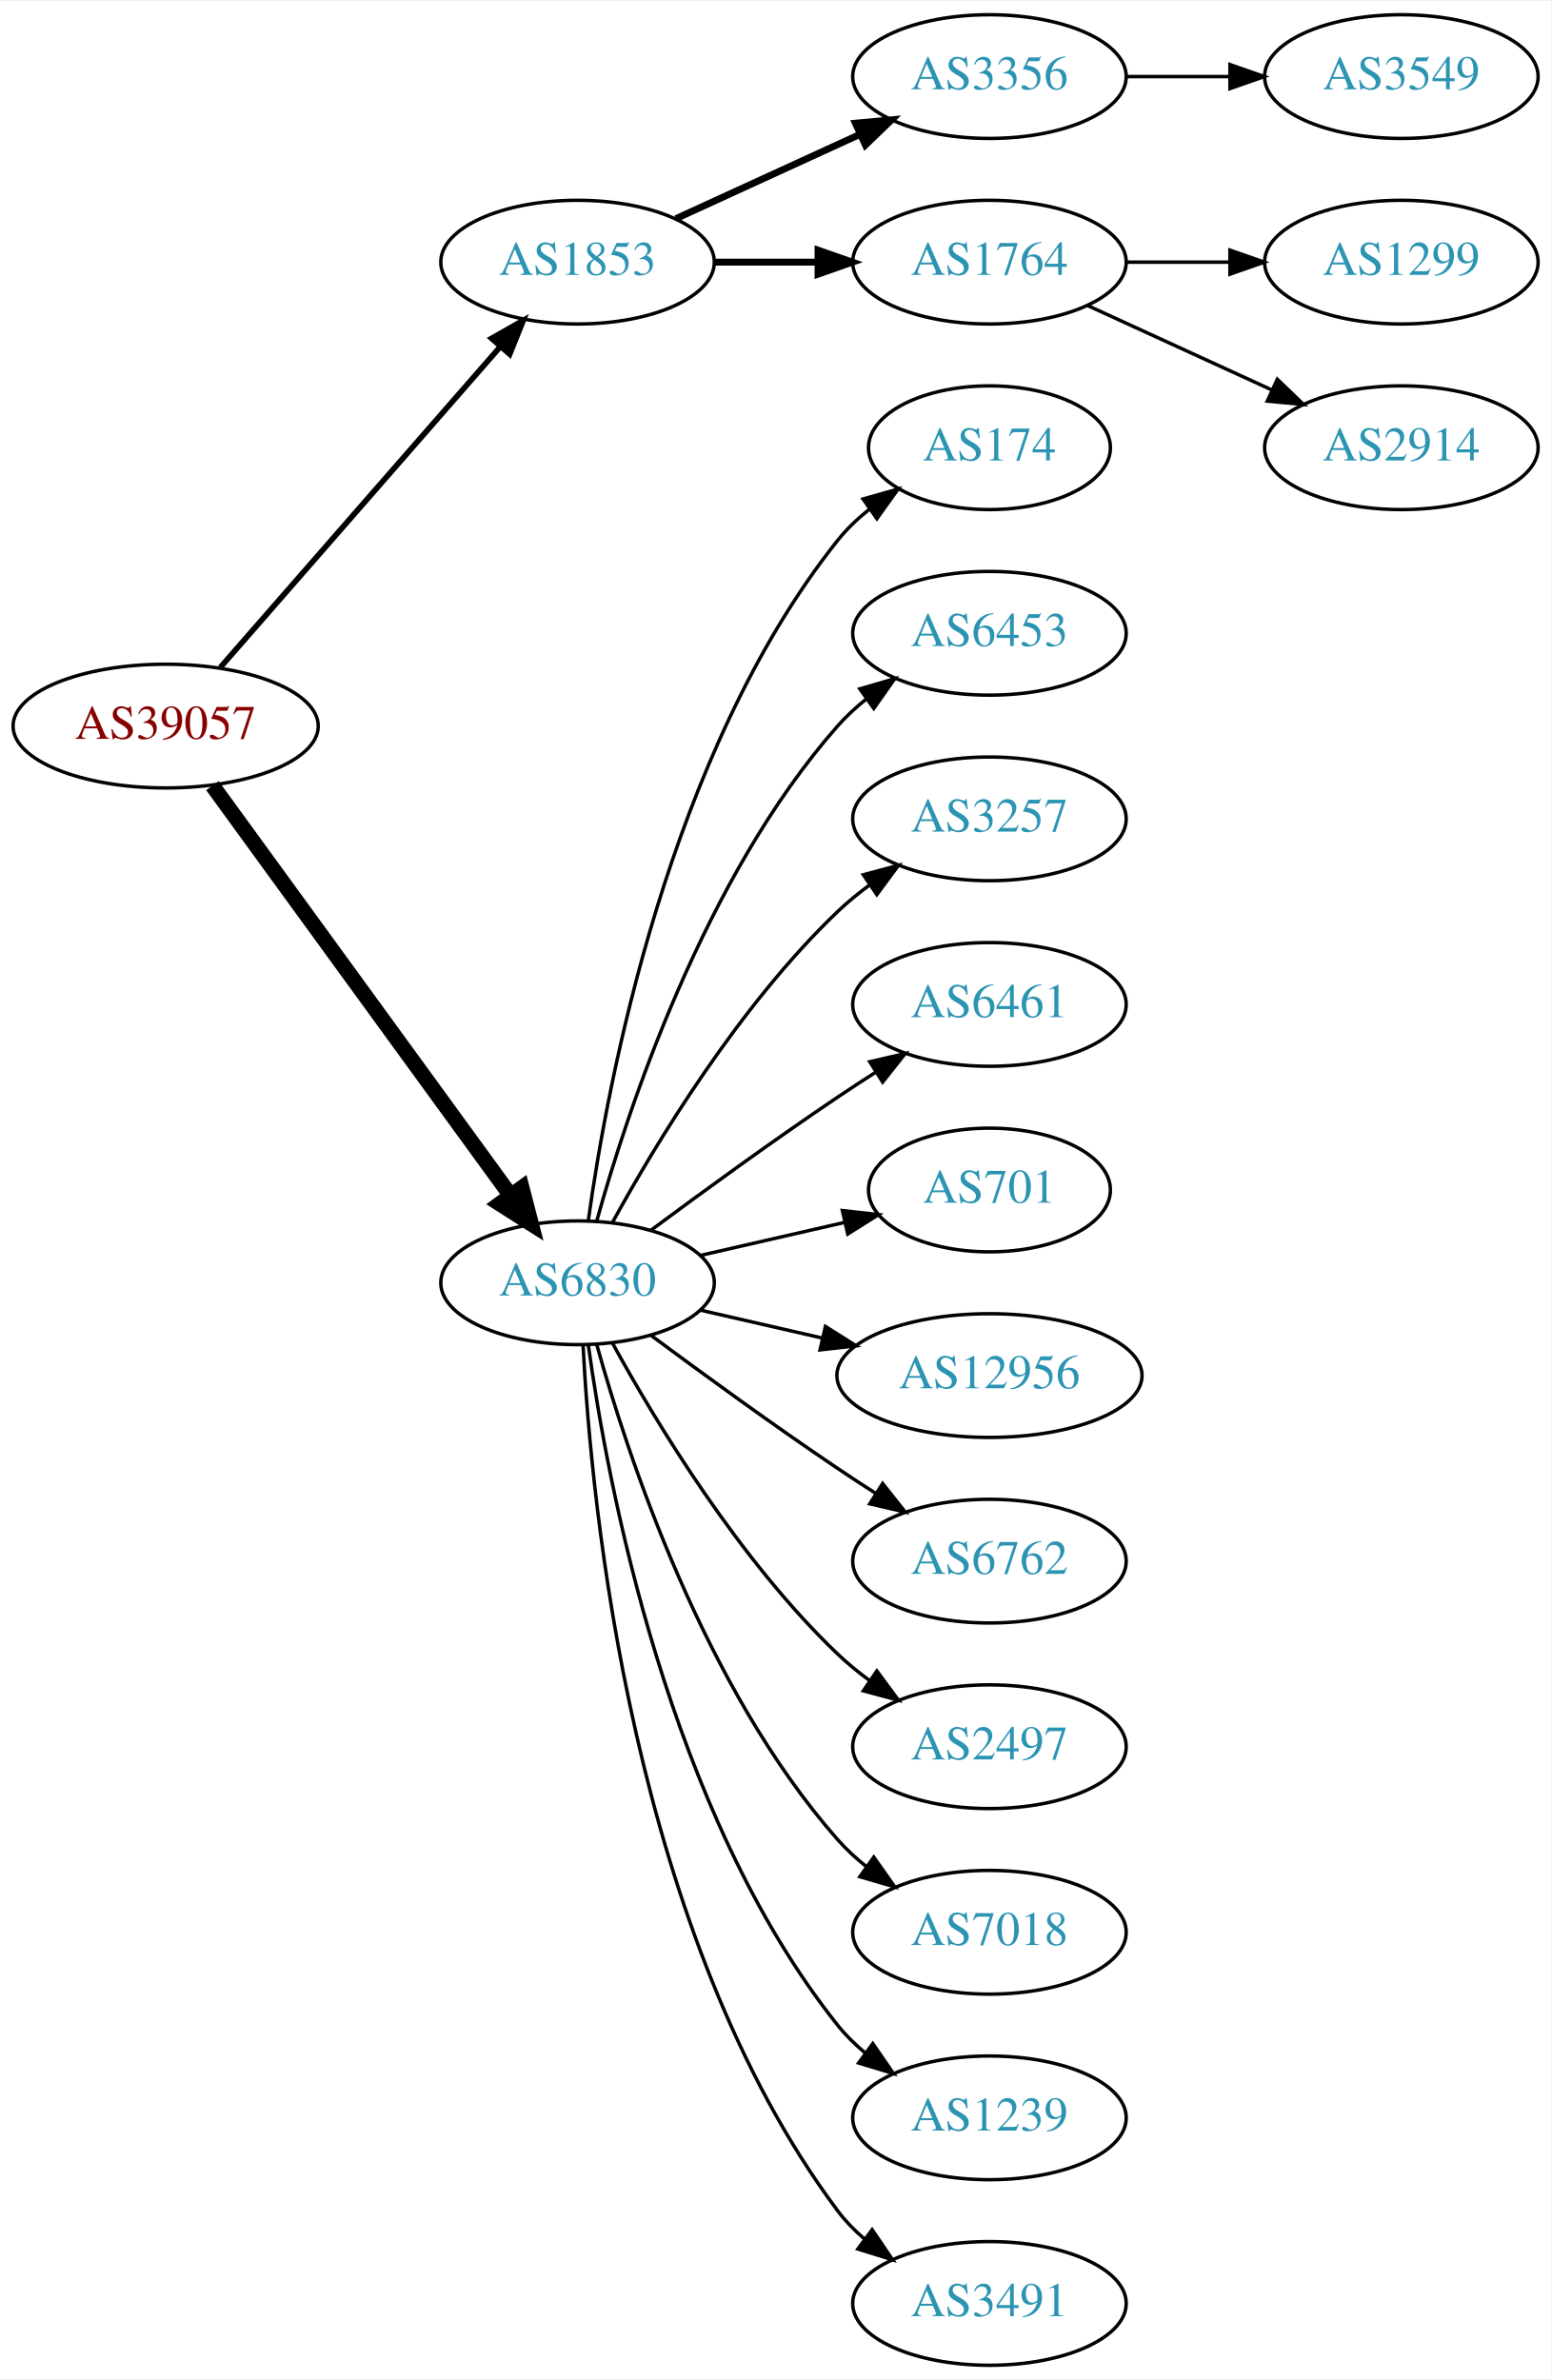
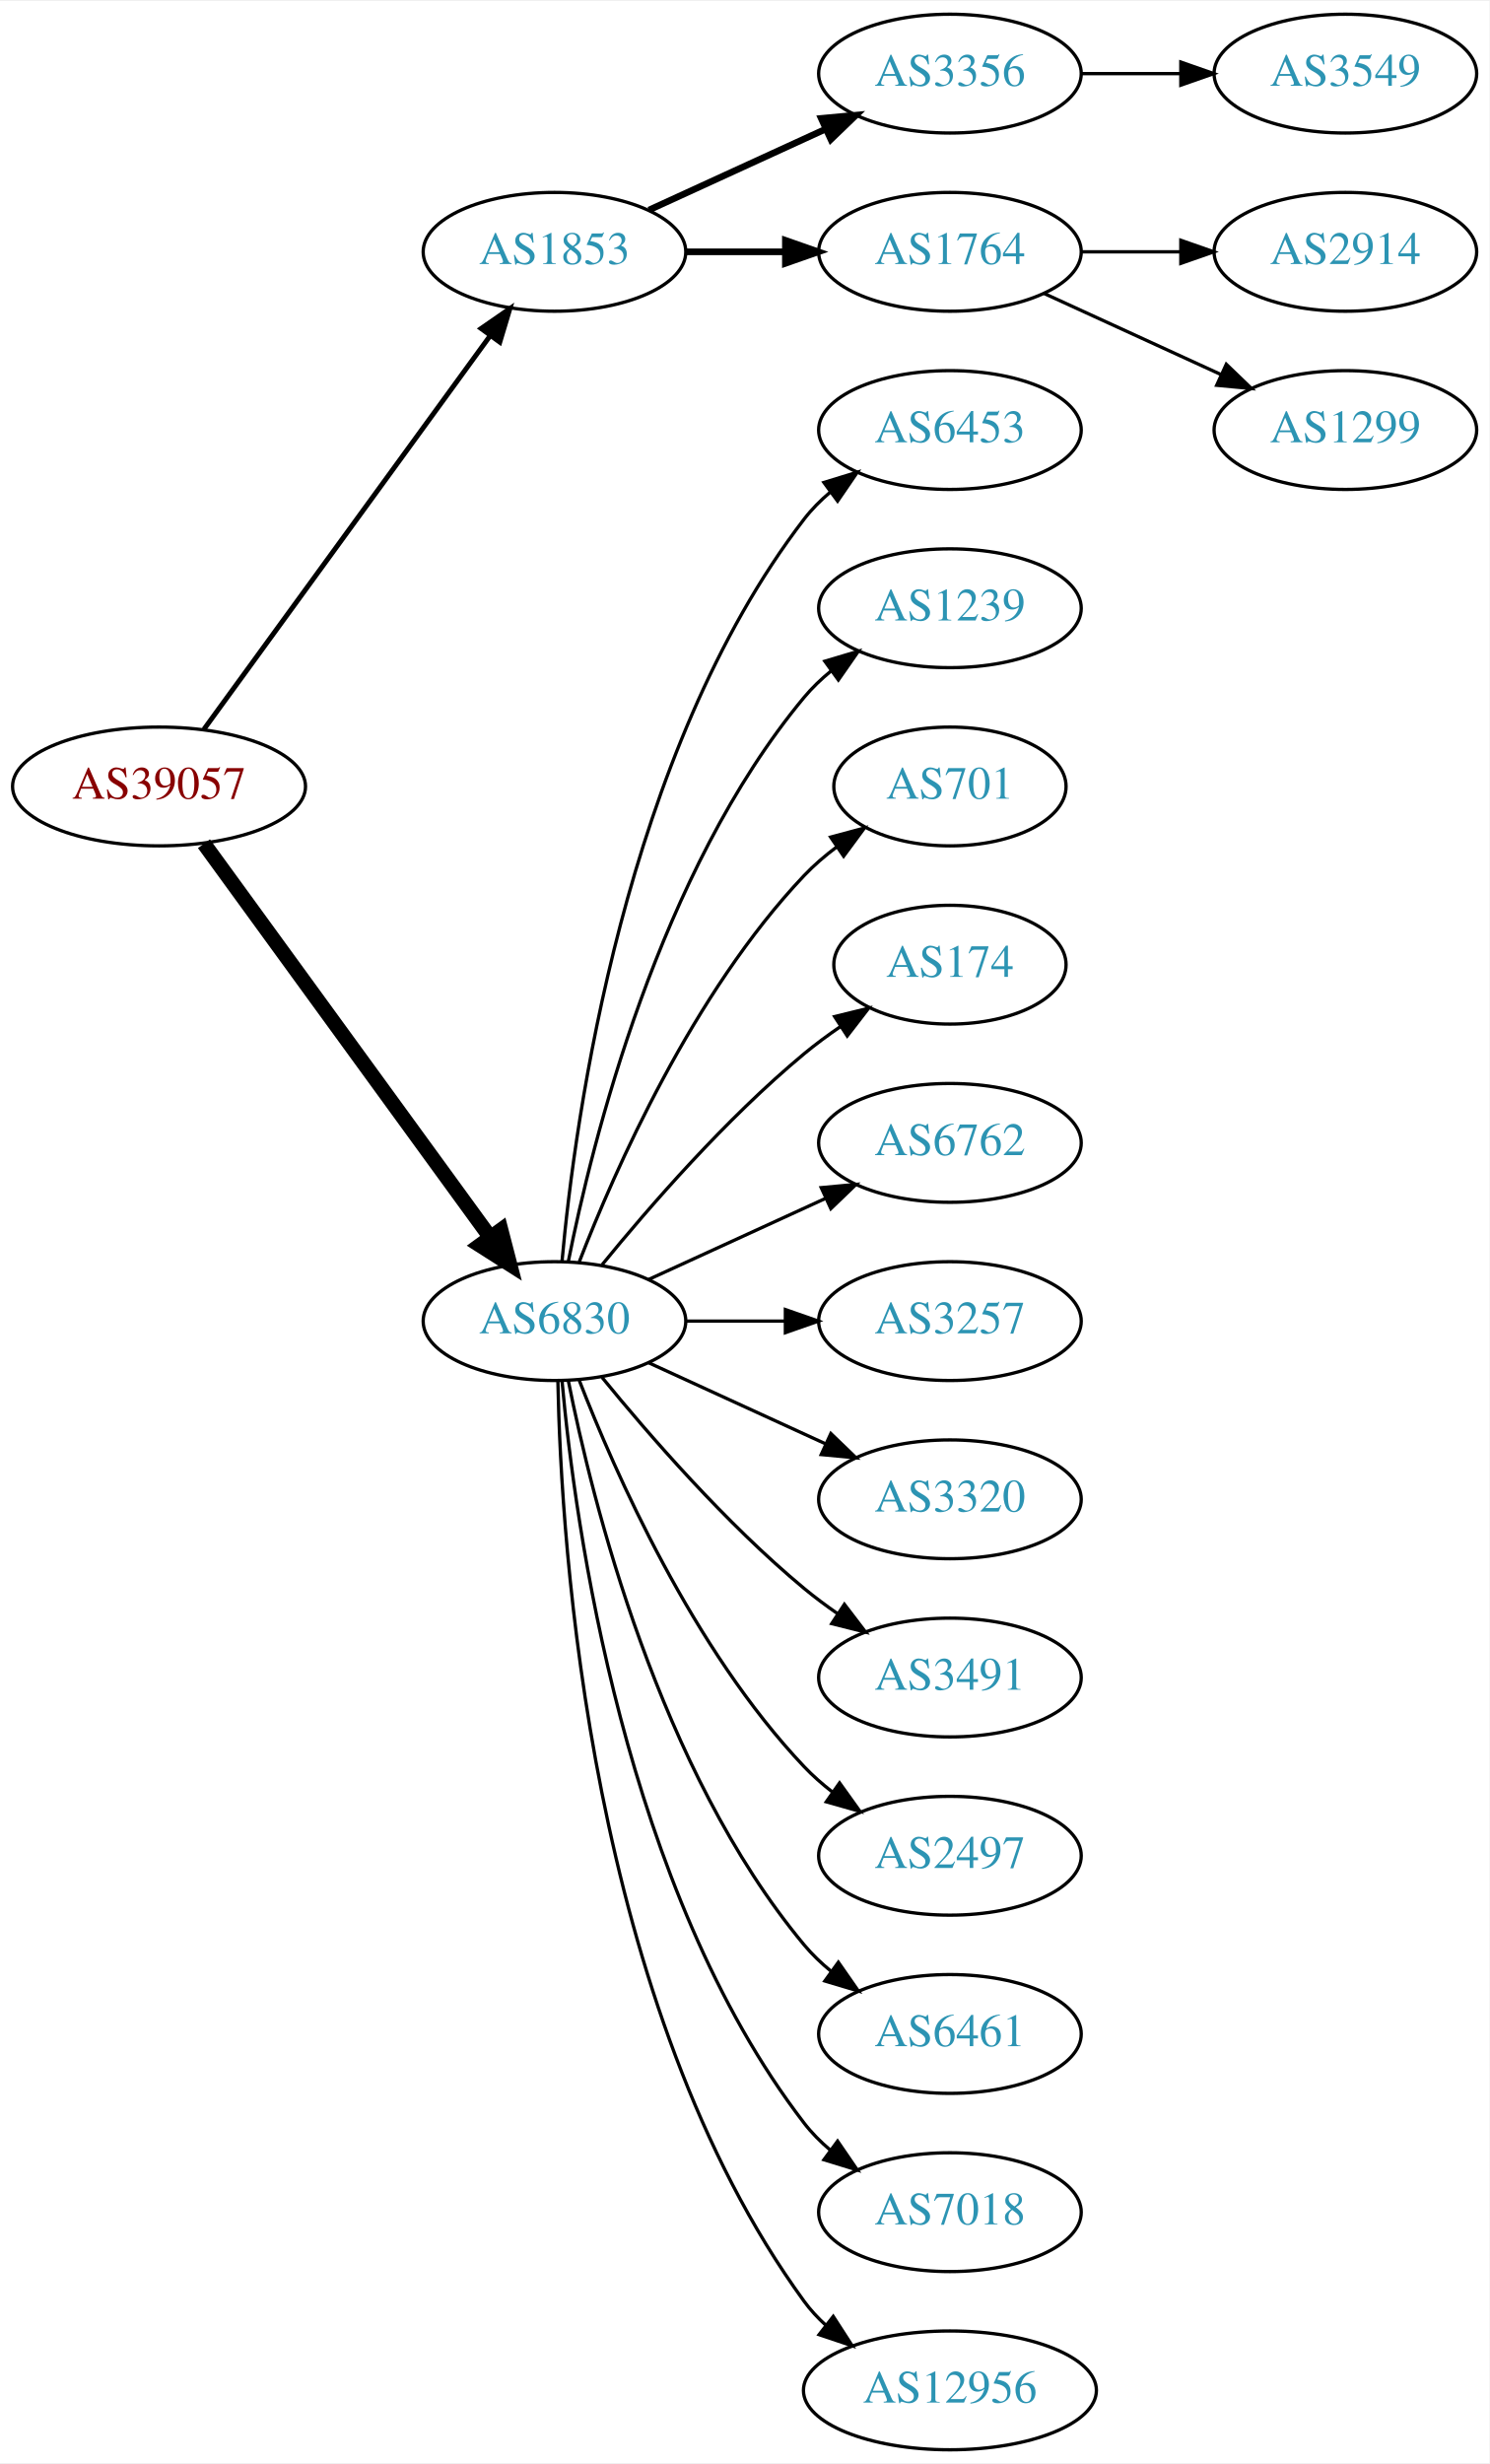
- <svg xmlns="http://www.w3.org/2000/svg" xmlns:xlink="http://www.w3.org/1999/xlink" width="451pt" height="692pt" viewBox="0.00 0.00 451.37 692.00">
-   <g id="graph0" class="graph" transform="scale(1 1) rotate(0) translate(4 688)">
-     <polygon fill="white" stroke="none" points="-4,4 -4,-688 447.37,-688 447.37,4 -4,4" />
+ <svg xmlns="http://www.w3.org/2000/svg" xmlns:xlink="http://www.w3.org/1999/xlink" width="451pt" height="746pt" viewBox="0.00 0.00 451.37 746.00">
+   <g id="graph0" class="graph" transform="scale(1 1) rotate(0) translate(4 742)">
+     <polygon fill="white" stroke="none" points="-4,4 -4,-742 447.37,-742 447.37,4 -4,4" />
    <g id="node1" class="node">
      <g id="a_node1">
        <a xlink:href="/asn/39057" xlink:title="AS39057 ~ DVT-Daten-Verarbeitung-Tirol GmbH [AT]">
-           <ellipse fill="#ffffff" stroke="black" cx="44.196" cy="-477" rx="44.393" ry="18" />
-           <text text-anchor="middle" x="44.196" y="-473.3" font-family="Times,serif" font-size="14.00" fill="#880000">AS39057</text>
+           <ellipse fill="#ffffff" stroke="black" cx="44.196" cy="-504" rx="44.393" ry="18" />
+           <text text-anchor="middle" x="44.196" y="-500.3" font-family="Times,serif" font-size="14.00" fill="#880000">AS39057</text>
        </a>
      </g>
    </g>
    <g id="node2" class="node">
      <g id="a_node2">
        <a xlink:href="/asn/1853" xlink:title="AS1853 ~ ACOnet Backbone [AT]">
-           <ellipse fill="#ffffff" stroke="black" cx="164.039" cy="-612" rx="39.794" ry="18" />
-           <text text-anchor="middle" x="164.039" y="-608.3" font-family="Times,serif" font-size="14.00" fill="#2c94b3">AS1853</text>
+           <ellipse fill="#ffffff" stroke="black" cx="164.039" cy="-666" rx="39.794" ry="18" />
+           <text text-anchor="middle" x="164.039" y="-662.3" font-family="Times,serif" font-size="14.00" fill="#2c94b3">AS1853</text>
        </a>
      </g>
    </g>
    <g id="edge1" class="edge">
-       <path fill="none" stroke="black" stroke-width="1.636" d="M60.121,-494.098C80.663,-517.631 117.782,-560.155 141.379,-587.187" />
-       <polygon fill="black" stroke="black" stroke-width="1.636" points="139.022,-589.809 148.235,-595.041 144.296,-585.206 139.022,-589.809" />
+       <path fill="none" stroke="black" stroke-width="1.5" d="M57.807,-521.337C78.628,-549.96 120.29,-607.233 144.479,-640.486" />
+       <polygon fill="black" stroke="black" stroke-width="1.5" points="141.805,-642.76 150.518,-648.788 147.466,-638.642 141.805,-642.76" />
    </g>
    <g id="node3" class="node">
      <g id="a_node3">
        <a xlink:href="/asn/6830" xlink:title="AS6830 ~ LGI-UPC [AT]">
-           <ellipse fill="#ffffff" stroke="black" cx="164.039" cy="-315" rx="39.794" ry="18" />
-           <text text-anchor="middle" x="164.039" y="-311.3" font-family="Times,serif" font-size="14.00" fill="#2c94b3">AS6830</text>
+           <ellipse fill="#ffffff" stroke="black" cx="164.039" cy="-342" rx="39.794" ry="18" />
+           <text text-anchor="middle" x="164.039" y="-338.3" font-family="Times,serif" font-size="14.00" fill="#2c94b3">AS6830</text>
        </a>
      </g>
    </g>
    <g id="edge2" class="edge">
-       <path fill="none" stroke="black" stroke-width="4.5" d="M57.807,-459.663C78.628,-431.04 120.29,-373.767 144.479,-340.514" />
-       <polygon fill="black" stroke="black" stroke-width="4.5" points="147.82,-342.615 150.518,-332.212 141.451,-337.983 147.82,-342.615" />
+       <path fill="none" stroke="black" stroke-width="4.5" d="M57.807,-486.663C78.628,-458.04 120.29,-400.767 144.479,-367.514" />
+       <polygon fill="black" stroke="black" stroke-width="4.5" points="147.82,-369.615 150.518,-359.212 141.451,-364.983 147.82,-369.615" />
    </g>
    <g id="node4" class="node">
      <g id="a_node4">
        <a xlink:href="/asn/3356" xlink:title="AS3356 ~ Level 3 Parent, LLC [US]">
-           <ellipse fill="#ffffff" stroke="black" cx="283.881" cy="-666" rx="39.794" ry="18" />
-           <text text-anchor="middle" x="283.881" y="-662.3" font-family="Times,serif" font-size="14.00" fill="#2c94b3">AS3356</text>
+           <ellipse fill="#ffffff" stroke="black" cx="283.881" cy="-720" rx="39.794" ry="18" />
+           <text text-anchor="middle" x="283.881" y="-716.3" font-family="Times,serif" font-size="14.00" fill="#2c94b3">AS3356</text>
        </a>
      </g>
    </g>
    <g id="edge3" class="edge">
-       <path fill="none" stroke="black" stroke-width="2" d="M192.667,-624.661C208.624,-631.973 228.895,-641.261 246.178,-649.181" />
-       <polygon fill="black" stroke="black" stroke-width="2" points="244.876,-652.435 255.425,-653.419 247.793,-646.071 244.876,-652.435" />
+       <path fill="none" stroke="black" stroke-width="2" d="M192.667,-678.661C208.624,-685.973 228.895,-695.261 246.178,-703.181" />
+       <polygon fill="black" stroke="black" stroke-width="2" points="244.876,-706.435 255.425,-707.419 247.793,-700.071 244.876,-706.435" />
    </g>
    <g id="node5" class="node">
      <g id="a_node5">
        <a xlink:href="/asn/1764" xlink:title="AS1764 ~ NEXTLAYER-AS [AT]">
-           <ellipse fill="#ffffff" stroke="black" cx="283.881" cy="-612" rx="39.794" ry="18" />
-           <text text-anchor="middle" x="283.881" y="-608.3" font-family="Times,serif" font-size="14.00" fill="#2c94b3">AS1764</text>
+           <ellipse fill="#ffffff" stroke="black" cx="283.881" cy="-666" rx="39.794" ry="18" />
+           <text text-anchor="middle" x="283.881" y="-662.3" font-family="Times,serif" font-size="14.00" fill="#2c94b3">AS1764</text>
        </a>
      </g>
    </g>
    <g id="edge4" class="edge">
-       <path fill="none" stroke="black" stroke-width="2" d="M203.951,-612C213.505,-612 223.854,-612 233.817,-612" />
-       <polygon fill="black" stroke="black" stroke-width="2" points="234.009,-615.5 244.009,-612 234.009,-608.5 234.009,-615.5" />
+       <path fill="none" stroke="black" stroke-width="2" d="M203.951,-666C213.505,-666 223.854,-666 233.817,-666" />
+       <polygon fill="black" stroke="black" stroke-width="2" points="234.009,-669.5 244.009,-666 234.009,-662.5 234.009,-669.5" />
    </g>
    <g id="node9" class="node">
      <g id="a_node9">
-         <a xlink:href="/asn/174" xlink:title="AS174 ~ Cogent Communications [US]">
-           <ellipse fill="#ffffff" stroke="black" cx="283.881" cy="-558" rx="35.194" ry="18" />
-           <text text-anchor="middle" x="283.881" y="-554.3" font-family="Times,serif" font-size="14.00" fill="#2c94b3">AS174</text>
+         <a xlink:href="/asn/6453" xlink:title="AS6453 ~ TATA COMMUNICATIONS (AMERICA) INC [US]">
+           <ellipse fill="#ffffff" stroke="black" cx="283.881" cy="-612" rx="39.794" ry="18" />
+           <text text-anchor="middle" x="283.881" y="-608.3" font-family="Times,serif" font-size="14.00" fill="#2c94b3">AS6453</text>
        </a>
      </g>
    </g>
    <g id="edge8" class="edge">
-       <path fill="none" stroke="black" d="M167.178,-333.17C172.678,-372.974 190.504,-469.233 239.685,-531 242.35,-534.347 245.55,-537.393 248.988,-540.132" />
-       <polygon fill="black" stroke="black" points="247.106,-543.087 257.302,-545.965 251.126,-537.357 247.106,-543.087" />
+       <path fill="none" stroke="black" d="M166.323,-360.117C170.221,-403.332 185.238,-514.131 239.685,-585 241.975,-587.981 244.695,-590.716 247.639,-593.205" />
+       <polygon fill="black" stroke="black" points="245.686,-596.113 255.816,-599.218 249.833,-590.473 245.686,-596.113" />
    </g>
    <g id="node10" class="node">
      <g id="a_node10">
-         <a xlink:href="/asn/6453" xlink:title="AS6453 ~ TATA COMMUNICATIONS (AMERICA) INC [US]">
-           <ellipse fill="#ffffff" stroke="black" cx="283.881" cy="-504" rx="39.794" ry="18" />
-           <text text-anchor="middle" x="283.881" y="-500.3" font-family="Times,serif" font-size="14.00" fill="#2c94b3">AS6453</text>
+         <a xlink:href="/asn/1239" xlink:title="AS1239 ~ Sprint [US]">
+           <ellipse fill="#ffffff" stroke="black" cx="283.881" cy="-558" rx="39.794" ry="18" />
+           <text text-anchor="middle" x="283.881" y="-554.3" font-family="Times,serif" font-size="14.00" fill="#2c94b3">AS1239</text>
        </a>
      </g>
    </g>
    <g id="edge9" class="edge">
-       <path fill="none" stroke="black" d="M169.612,-332.946C178.517,-364.995 200.801,-432.842 239.685,-477 242.169,-479.821 245.019,-482.449 248.044,-484.871" />
-       <polygon fill="black" stroke="black" points="246.162,-487.828 256.334,-490.791 250.23,-482.131 246.162,-487.828" />
+       <path fill="none" stroke="black" d="M168.237,-360.073C175.401,-396.141 195.675,-478.125 239.685,-531 242.09,-533.889 244.886,-536.563 247.879,-539.013" />
+       <polygon fill="black" stroke="black" points="245.967,-541.95 256.122,-544.973 250.069,-536.277 245.967,-541.95" />
    </g>
    <g id="node11" class="node">
      <g id="a_node11">
-         <a xlink:href="/asn/3257" xlink:title="AS3257 ~ GTT [DE]">
-           <ellipse fill="#ffffff" stroke="black" cx="283.881" cy="-450" rx="39.794" ry="18" />
-           <text text-anchor="middle" x="283.881" y="-446.3" font-family="Times,serif" font-size="14.00" fill="#2c94b3">AS3257</text>
+         <a xlink:href="/asn/701" xlink:title="AS701 ~ UUNET [US]">
+           <ellipse fill="#ffffff" stroke="black" cx="283.881" cy="-504" rx="35.194" ry="18" />
+           <text text-anchor="middle" x="283.881" y="-500.3" font-family="Times,serif" font-size="14.00" fill="#2c94b3">AS701</text>
        </a>
      </g>
    </g>
    <g id="edge10" class="edge">
-       <path fill="none" stroke="black" d="M174.28,-332.713C186.825,-355.561 211.002,-395.611 239.685,-423 242.553,-425.739 245.742,-428.347 249.051,-430.785" />
-       <polygon fill="black" stroke="black" points="247.175,-433.742 257.411,-436.477 251.114,-427.956 247.175,-433.742" />
+       <path fill="none" stroke="black" d="M171.562,-359.994C182.312,-387.728 205.969,-441.429 239.685,-477 242.628,-480.105 246.001,-483.001 249.537,-485.655" />
+       <polygon fill="black" stroke="black" points="247.722,-488.654 257.956,-491.397 251.666,-482.871 247.722,-488.654" />
    </g>
    <g id="node12" class="node">
      <g id="a_node12">
-         <a xlink:href="/asn/6461" xlink:title="AS6461 ~ Zayo Bandwidth [US]">
-           <ellipse fill="#ffffff" stroke="black" cx="283.881" cy="-396" rx="39.794" ry="18" />
-           <text text-anchor="middle" x="283.881" y="-392.3" font-family="Times,serif" font-size="14.00" fill="#2c94b3">AS6461</text>
+         <a xlink:href="/asn/174" xlink:title="AS174 ~ Cogent Communications [US]">
+           <ellipse fill="#ffffff" stroke="black" cx="283.881" cy="-450" rx="35.194" ry="18" />
+           <text text-anchor="middle" x="283.881" y="-446.3" font-family="Times,serif" font-size="14.00" fill="#2c94b3">AS174</text>
        </a>
      </g>
    </g>
    <g id="edge11" class="edge">
-       <path fill="none" stroke="black" d="M185.369,-330.277C200.231,-341.304 220.976,-356.407 239.685,-369 243.234,-371.389 246.984,-373.839 250.733,-376.242" />
-       <polygon fill="black" stroke="black" points="249.059,-379.325 259.381,-381.712 252.801,-373.409 249.059,-379.325" />
+       <path fill="none" stroke="black" d="M178.458,-359.065C192.572,-376.375 215.987,-403.345 239.685,-423 243.148,-425.872 246.941,-428.669 250.795,-431.308" />
+       <polygon fill="black" stroke="black" points="248.938,-434.275 259.228,-436.797 252.757,-428.408 248.938,-434.275" />
    </g>
    <g id="node13" class="node">
      <g id="a_node13">
-         <a xlink:href="/asn/701" xlink:title="AS701 ~ UUNET [US]">
-           <ellipse fill="#ffffff" stroke="black" cx="283.881" cy="-342" rx="35.194" ry="18" />
-           <text text-anchor="middle" x="283.881" y="-338.3" font-family="Times,serif" font-size="14.00" fill="#2c94b3">AS701</text>
+         <a xlink:href="/asn/6762" xlink:title="AS6762 ~ TELECOM ITALIA SPARKLE S.p.A. [IT]">
+           <ellipse fill="#ffffff" stroke="black" cx="283.881" cy="-396" rx="39.794" ry="18" />
+           <text text-anchor="middle" x="283.881" y="-392.3" font-family="Times,serif" font-size="14.00" fill="#2c94b3">AS6762</text>
        </a>
      </g>
    </g>
    <g id="edge12" class="edge">
-       <path fill="none" stroke="black" d="M199.758,-322.955C212.85,-325.955 227.873,-329.396 241.513,-332.522" />
-       <polygon fill="black" stroke="black" points="241.091,-336.016 251.621,-334.838 242.655,-329.193 241.091,-336.016" />
+       <path fill="none" stroke="black" d="M192.667,-354.661C208.624,-361.973 228.895,-371.261 246.178,-379.181" />
+       <polygon fill="black" stroke="black" points="244.876,-382.435 255.425,-383.419 247.793,-376.071 244.876,-382.435" />
    </g>
    <g id="node14" class="node">
      <g id="a_node14">
-         <a xlink:href="/asn/12956" xlink:title="AS12956 ~ TELXIUS [ES]">
-           <ellipse fill="#ffffff" stroke="black" cx="283.881" cy="-288" rx="44.393" ry="18" />
-           <text text-anchor="middle" x="283.881" y="-284.3" font-family="Times,serif" font-size="14.00" fill="#2c94b3">AS12956</text>
+         <a xlink:href="/asn/3257" xlink:title="AS3257 ~ GTT [DE]">
+           <ellipse fill="#ffffff" stroke="black" cx="283.881" cy="-342" rx="39.794" ry="18" />
+           <text text-anchor="middle" x="283.881" y="-338.3" font-family="Times,serif" font-size="14.00" fill="#2c94b3">AS3257</text>
        </a>
      </g>
    </g>
    <g id="edge13" class="edge">
-       <path fill="none" stroke="black" d="M199.758,-307.045C210.896,-304.493 223.432,-301.621 235.325,-298.896" />
-       <polygon fill="black" stroke="black" points="236.153,-302.297 245.119,-296.652 234.59,-295.474 236.153,-302.297" />
+       <path fill="none" stroke="black" d="M203.951,-342C213.505,-342 223.854,-342 233.817,-342" />
+       <polygon fill="black" stroke="black" points="234.009,-345.5 244.009,-342 234.009,-338.5 234.009,-345.5" />
    </g>
    <g id="node15" class="node">
      <g id="a_node15">
-         <a xlink:href="/asn/6762" xlink:title="AS6762 ~ TELECOM ITALIA SPARKLE S.p.A. [IT]">
-           <ellipse fill="#ffffff" stroke="black" cx="283.881" cy="-234" rx="39.794" ry="18" />
-           <text text-anchor="middle" x="283.881" y="-230.3" font-family="Times,serif" font-size="14.00" fill="#2c94b3">AS6762</text>
+         <a xlink:href="/asn/3320" xlink:title="AS3320 ~ DTAG [DE]">
+           <ellipse fill="#ffffff" stroke="black" cx="283.881" cy="-288" rx="39.794" ry="18" />
+           <text text-anchor="middle" x="283.881" y="-284.3" font-family="Times,serif" font-size="14.00" fill="#2c94b3">AS3320</text>
        </a>
      </g>
    </g>
    <g id="edge14" class="edge">
-       <path fill="none" stroke="black" d="M185.369,-299.723C200.231,-288.696 220.976,-273.593 239.685,-261 243.234,-258.611 246.984,-256.161 250.733,-253.758" />
-       <polygon fill="black" stroke="black" points="252.801,-256.591 259.381,-248.288 249.059,-250.675 252.801,-256.591" />
+       <path fill="none" stroke="black" d="M192.667,-329.339C208.624,-322.027 228.895,-312.739 246.178,-304.819" />
+       <polygon fill="black" stroke="black" points="247.793,-307.929 255.425,-300.581 244.876,-301.565 247.793,-307.929" />
    </g>
    <g id="node16" class="node">
      <g id="a_node16">
+         <a xlink:href="/asn/3491" xlink:title="AS3491 ~ PCCW Global, Inc. [US]">
+           <ellipse fill="#ffffff" stroke="black" cx="283.881" cy="-234" rx="39.794" ry="18" />
+           <text text-anchor="middle" x="283.881" y="-230.3" font-family="Times,serif" font-size="14.00" fill="#2c94b3">AS3491</text>
+         </a>
+       </g>
+     </g>
+     <g id="edge15" class="edge">
+       <path fill="none" stroke="black" d="M178.458,-324.935C192.572,-307.625 215.987,-280.655 239.685,-261 242.901,-258.332 246.402,-255.73 249.972,-253.259" />
+       <polygon fill="black" stroke="black" points="251.896,-256.183 258.329,-247.764 248.05,-250.334 251.896,-256.183" />
+     </g>
+     <g id="node17" class="node">
+       <g id="a_node17">
        <a xlink:href="/asn/2497" xlink:title="AS2497 ~ Internet Initiative Japan Inc. [JP]">
          <ellipse fill="#ffffff" stroke="black" cx="283.881" cy="-180" rx="39.794" ry="18" />
          <text text-anchor="middle" x="283.881" y="-176.3" font-family="Times,serif" font-size="14.00" fill="#2c94b3">AS2497</text>
        </a>
      </g>
    </g>
-     <g id="edge15" class="edge">
-       <path fill="none" stroke="black" d="M174.28,-297.287C186.825,-274.439 211.002,-234.389 239.685,-207 242.553,-204.261 245.742,-201.653 249.051,-199.215" />
-       <polygon fill="black" stroke="black" points="251.114,-202.044 257.411,-193.523 247.175,-196.258 251.114,-202.044" />
-     </g>
-     <g id="node17" class="node">
-       <g id="a_node17">
-         <a xlink:href="/asn/7018" xlink:title="AS7018 ~ AT&amp;T Services, Inc. [US]">
-           <ellipse fill="#ffffff" stroke="black" cx="283.881" cy="-126" rx="39.794" ry="18" />
-           <text text-anchor="middle" x="283.881" y="-122.3" font-family="Times,serif" font-size="14.00" fill="#2c94b3">AS7018</text>
-         </a>
-       </g>
-     </g>
    <g id="edge16" class="edge">
-       <path fill="none" stroke="black" d="M169.612,-297.054C178.517,-265.005 200.801,-197.158 239.685,-153 242.169,-150.179 245.019,-147.551 248.044,-145.129" />
-       <polygon fill="black" stroke="black" points="250.23,-147.869 256.334,-139.209 246.162,-142.172 250.23,-147.869" />
+       <path fill="none" stroke="black" d="M171.562,-324.006C182.312,-296.272 205.969,-242.571 239.685,-207 242.271,-204.272 245.188,-201.706 248.257,-199.323" />
+       <polygon fill="black" stroke="black" points="250.435,-202.07 256.605,-193.457 246.411,-196.342 250.435,-202.07" />
    </g>
    <g id="node18" class="node">
      <g id="a_node18">
-         <a xlink:href="/asn/1239" xlink:title="AS1239 ~ Sprint [US]">
-           <ellipse fill="#ffffff" stroke="black" cx="283.881" cy="-72" rx="39.794" ry="18" />
-           <text text-anchor="middle" x="283.881" y="-68.3" font-family="Times,serif" font-size="14.00" fill="#2c94b3">AS1239</text>
+         <a xlink:href="/asn/6461" xlink:title="AS6461 ~ Zayo Bandwidth [US]">
+           <ellipse fill="#ffffff" stroke="black" cx="283.881" cy="-126" rx="39.794" ry="18" />
+           <text text-anchor="middle" x="283.881" y="-122.3" font-family="Times,serif" font-size="14.00" fill="#2c94b3">AS6461</text>
        </a>
      </g>
    </g>
    <g id="edge17" class="edge">
-       <path fill="none" stroke="black" d="M167.178,-296.83C172.678,-257.026 190.504,-160.767 239.685,-99 242.026,-96.06 244.781,-93.351 247.747,-90.879" />
-       <polygon fill="black" stroke="black" points="249.939,-93.612 255.953,-84.89 245.812,-87.958 249.939,-93.612" />
+       <path fill="none" stroke="black" d="M168.237,-323.927C175.401,-287.859 195.675,-205.875 239.685,-153 242.09,-150.111 244.886,-147.437 247.879,-144.987" />
+       <polygon fill="black" stroke="black" points="250.069,-147.723 256.122,-139.027 245.967,-142.05 250.069,-147.723" />
    </g>
    <g id="node19" class="node">
      <g id="a_node19">
-         <a xlink:href="/asn/3491" xlink:title="AS3491 ~ PCCW Global, Inc. [US]">
-           <ellipse fill="#ffffff" stroke="black" cx="283.881" cy="-18" rx="39.794" ry="18" />
-           <text text-anchor="middle" x="283.881" y="-14.3" font-family="Times,serif" font-size="14.00" fill="#2c94b3">AS3491</text>
+         <a xlink:href="/asn/7018" xlink:title="AS7018 ~ AT&amp;T Services, Inc. [US]">
+           <ellipse fill="#ffffff" stroke="black" cx="283.881" cy="-72" rx="39.794" ry="18" />
+           <text text-anchor="middle" x="283.881" y="-68.3" font-family="Times,serif" font-size="14.00" fill="#2c94b3">AS7018</text>
        </a>
      </g>
    </g>
    <g id="edge18" class="edge">
-       <path fill="none" stroke="black" d="M165.63,-296.977C168.007,-250.588 179.925,-125.107 239.685,-45 241.933,-41.987 244.624,-39.231 247.551,-36.728" />
-       <polygon fill="black" stroke="black" points="249.746,-39.459 255.702,-30.697 245.582,-33.831 249.746,-39.459" />
+       <path fill="none" stroke="black" d="M166.323,-323.883C170.221,-280.668 185.238,-169.869 239.685,-99 241.975,-96.019 244.695,-93.284 247.639,-90.796" />
+       <polygon fill="black" stroke="black" points="249.833,-93.527 255.816,-84.782 245.686,-87.888 249.833,-93.527" />
+     </g>
+     <g id="node20" class="node">
+       <g id="a_node20">
+         <a xlink:href="/asn/12956" xlink:title="AS12956 ~ TELXIUS [ES]">
+           <ellipse fill="#ffffff" stroke="black" cx="283.881" cy="-18" rx="44.393" ry="18" />
+           <text text-anchor="middle" x="283.881" y="-14.3" font-family="Times,serif" font-size="14.00" fill="#2c94b3">AS12956</text>
+         </a>
+       </g>
+     </g>
+     <g id="edge19" class="edge">
+       <path fill="none" stroke="black" d="M165.071,-323.663C166.044,-273.921 174.763,-134.194 239.685,-45 241.611,-42.354 243.882,-39.91 246.359,-37.663" />
+       <polygon fill="black" stroke="black" points="248.521,-40.415 254.266,-31.513 244.224,-34.889 248.521,-40.415" />
+     </g>
+     <g id="node8" class="node">
+       <g id="a_node8">
+         <a xlink:href="/asn/3549" xlink:title="AS3549 ~ Level 3 Parent, LLC [US]">
+           <ellipse fill="#ffffff" stroke="black" cx="403.724" cy="-720" rx="39.794" ry="18" />
+           <text text-anchor="middle" x="403.724" y="-716.3" font-family="Times,serif" font-size="14.00" fill="#2c94b3">AS3549</text>
+         </a>
+       </g>
+     </g>
+     <g id="edge7" class="edge">
+       <path fill="none" stroke="black" d="M323.794,-720C333.347,-720 343.697,-720 353.659,-720" />
+       <polygon fill="black" stroke="black" points="353.852,-723.5 363.852,-720 353.852,-716.5 353.852,-723.5" />
    </g>
    <g id="node6" class="node">
      <g id="a_node6">
-         <a xlink:href="/asn/3549" xlink:title="AS3549 ~ Level 3 Parent, LLC [US]">
+         <a xlink:href="/asn/2914" xlink:title="AS2914 ~ NTT America, Inc. [US]">
          <ellipse fill="#ffffff" stroke="black" cx="403.724" cy="-666" rx="39.794" ry="18" />
-           <text text-anchor="middle" x="403.724" y="-662.3" font-family="Times,serif" font-size="14.00" fill="#2c94b3">AS3549</text>
+           <text text-anchor="middle" x="403.724" y="-662.3" font-family="Times,serif" font-size="14.00" fill="#2c94b3">AS2914</text>
        </a>
      </g>
    </g>
    <g id="edge5" class="edge">
      <path fill="none" stroke="black" d="M323.794,-666C333.347,-666 343.697,-666 353.659,-666" />
      <polygon fill="black" stroke="black" points="353.852,-669.5 363.852,-666 353.852,-662.5 353.852,-669.5" />
    </g>
    <g id="node7" class="node">
      <g id="a_node7">
        <a xlink:href="/asn/1299" xlink:title="AS1299 ~ Telia Carrier [EU]">
          <ellipse fill="#ffffff" stroke="black" cx="403.724" cy="-612" rx="39.794" ry="18" />
          <text text-anchor="middle" x="403.724" y="-608.3" font-family="Times,serif" font-size="14.00" fill="#2c94b3">AS1299</text>
        </a>
      </g>
    </g>
    <g id="edge6" class="edge">
-       <path fill="none" stroke="black" d="M323.794,-612C333.347,-612 343.697,-612 353.659,-612" />
-       <polygon fill="black" stroke="black" points="353.852,-615.5 363.852,-612 353.852,-608.5 353.852,-615.5" />
-     </g>
-     <g id="node8" class="node">
-       <g id="a_node8">
-         <a xlink:href="/asn/2914" xlink:title="AS2914 ~ NTT America, Inc. [US]">
-           <ellipse fill="#ffffff" stroke="black" cx="403.724" cy="-558" rx="39.794" ry="18" />
-           <text text-anchor="middle" x="403.724" y="-554.3" font-family="Times,serif" font-size="14.00" fill="#2c94b3">AS2914</text>
-         </a>
-       </g>
-     </g>
-     <g id="edge7" class="edge">
-       <path fill="none" stroke="black" d="M312.51,-599.339C328.467,-592.027 348.738,-582.739 366.02,-574.819" />
-       <polygon fill="black" stroke="black" points="367.635,-577.929 375.268,-570.581 364.719,-571.565 367.635,-577.929" />
+       <path fill="none" stroke="black" d="M312.51,-653.339C328.467,-646.027 348.738,-636.739 366.02,-628.819" />
+       <polygon fill="black" stroke="black" points="367.635,-631.929 375.268,-624.581 364.719,-625.565 367.635,-631.929" />
    </g>
  </g>
</svg>
